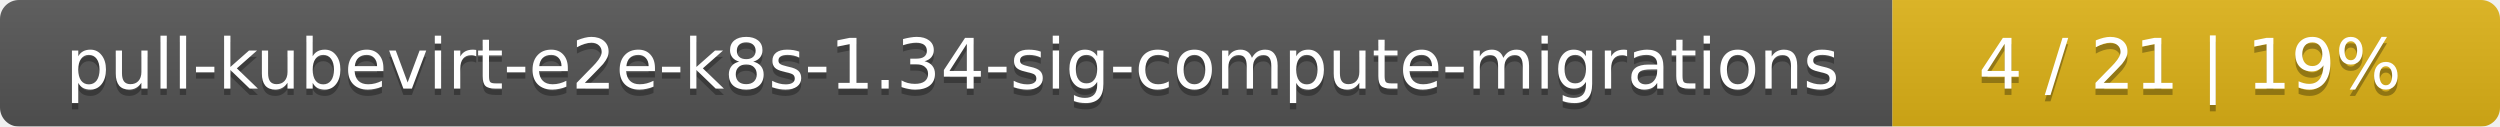
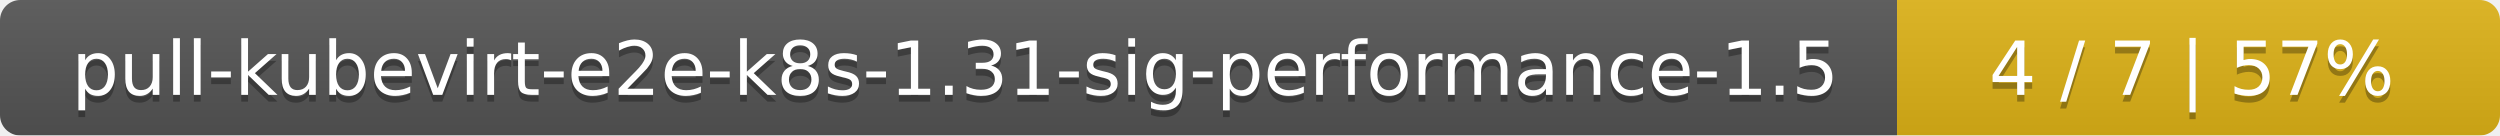
- <svg xmlns="http://www.w3.org/2000/svg" width="395" height="20">
+ <svg xmlns="http://www.w3.org/2000/svg" width="369" height="20">
  <linearGradient id="smooth" x2="0" y2="100%">
    <stop offset="0" stop-color="#bbb" stop-opacity=".1" />
    <stop offset="1" stop-opacity=".1" />
  </linearGradient>
  <mask id="round">
-     <rect width="395" height="20" rx="3" fill="#fff" />
+     <rect width="369" height="20" rx="3" fill="#fff" />
  </mask>
  <g mask="url(#round)">
-     <rect width="299" height="20" fill="#555" />
-     <rect x="299" width="96" height="20" fill="#dfb317" />
-     <rect width="395" height="20" fill="url(#smooth)" />
+     <rect width="280" height="20" fill="#555" />
+     <rect x="280" width="89" height="20" fill="#dfb317" />
+     <rect width="369" height="20" fill="url(#smooth)" />
  </g>
  <g fill="#fff" text-anchor="middle" font-family="DejaVu Sans,Verdana,Geneva,sans-serif" font-size="11">
-     <text x="150.5" y="15" fill="#010101" fill-opacity=".3">pull-kubevirt-e2e-k8s-1.34-sig-compute-migrations</text>
-     <text x="150.5" y="14">pull-kubevirt-e2e-k8s-1.34-sig-compute-migrations</text>
-     <text x="346" y="15" fill="#010101" fill-opacity=".3">4 / 21    |    19%</text>
-     <text x="346" y="14">4 / 21    |    19%</text>
+     <text x="141" y="15" fill="#010101" fill-opacity=".3">pull-kubevirt-e2e-k8s-1.31-sig-performance-1.5</text>
+     <text x="141" y="14">pull-kubevirt-e2e-k8s-1.31-sig-performance-1.5</text>
+     <text x="323.5" y="15" fill="#010101" fill-opacity=".3">4 / 7    |    57%</text>
+     <text x="323.5" y="14">4 / 7    |    57%</text>
  </g>
</svg>
